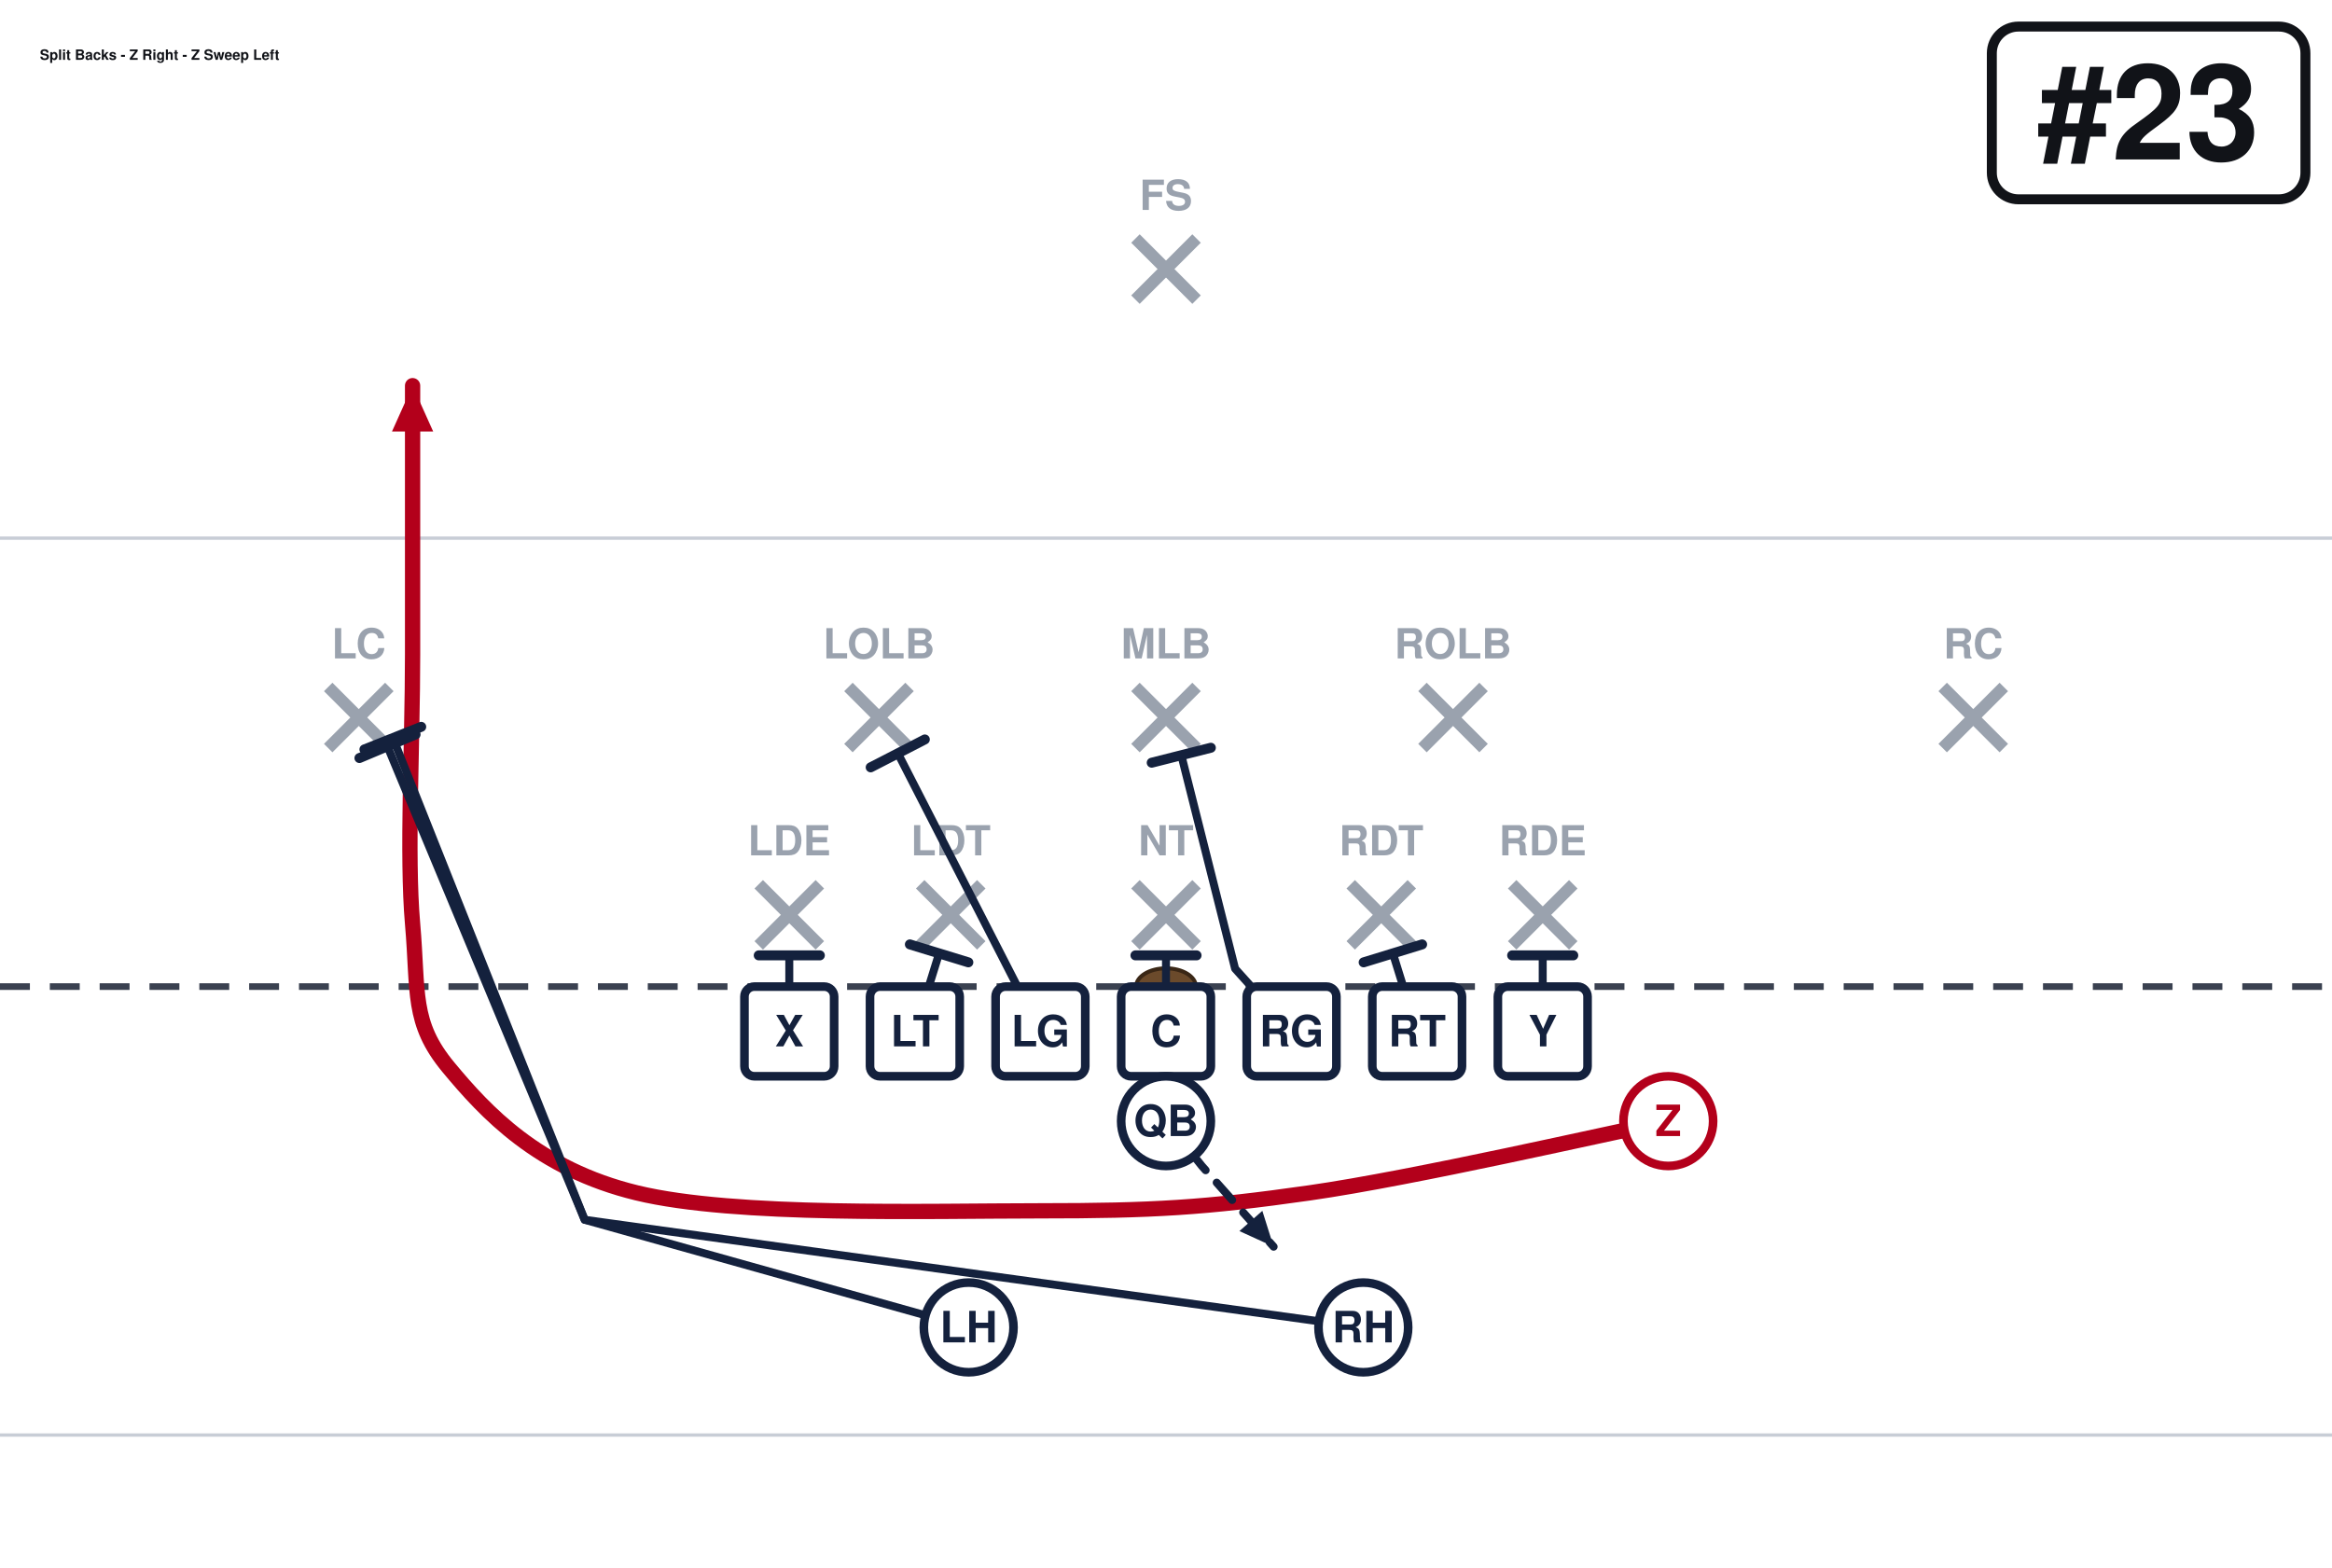
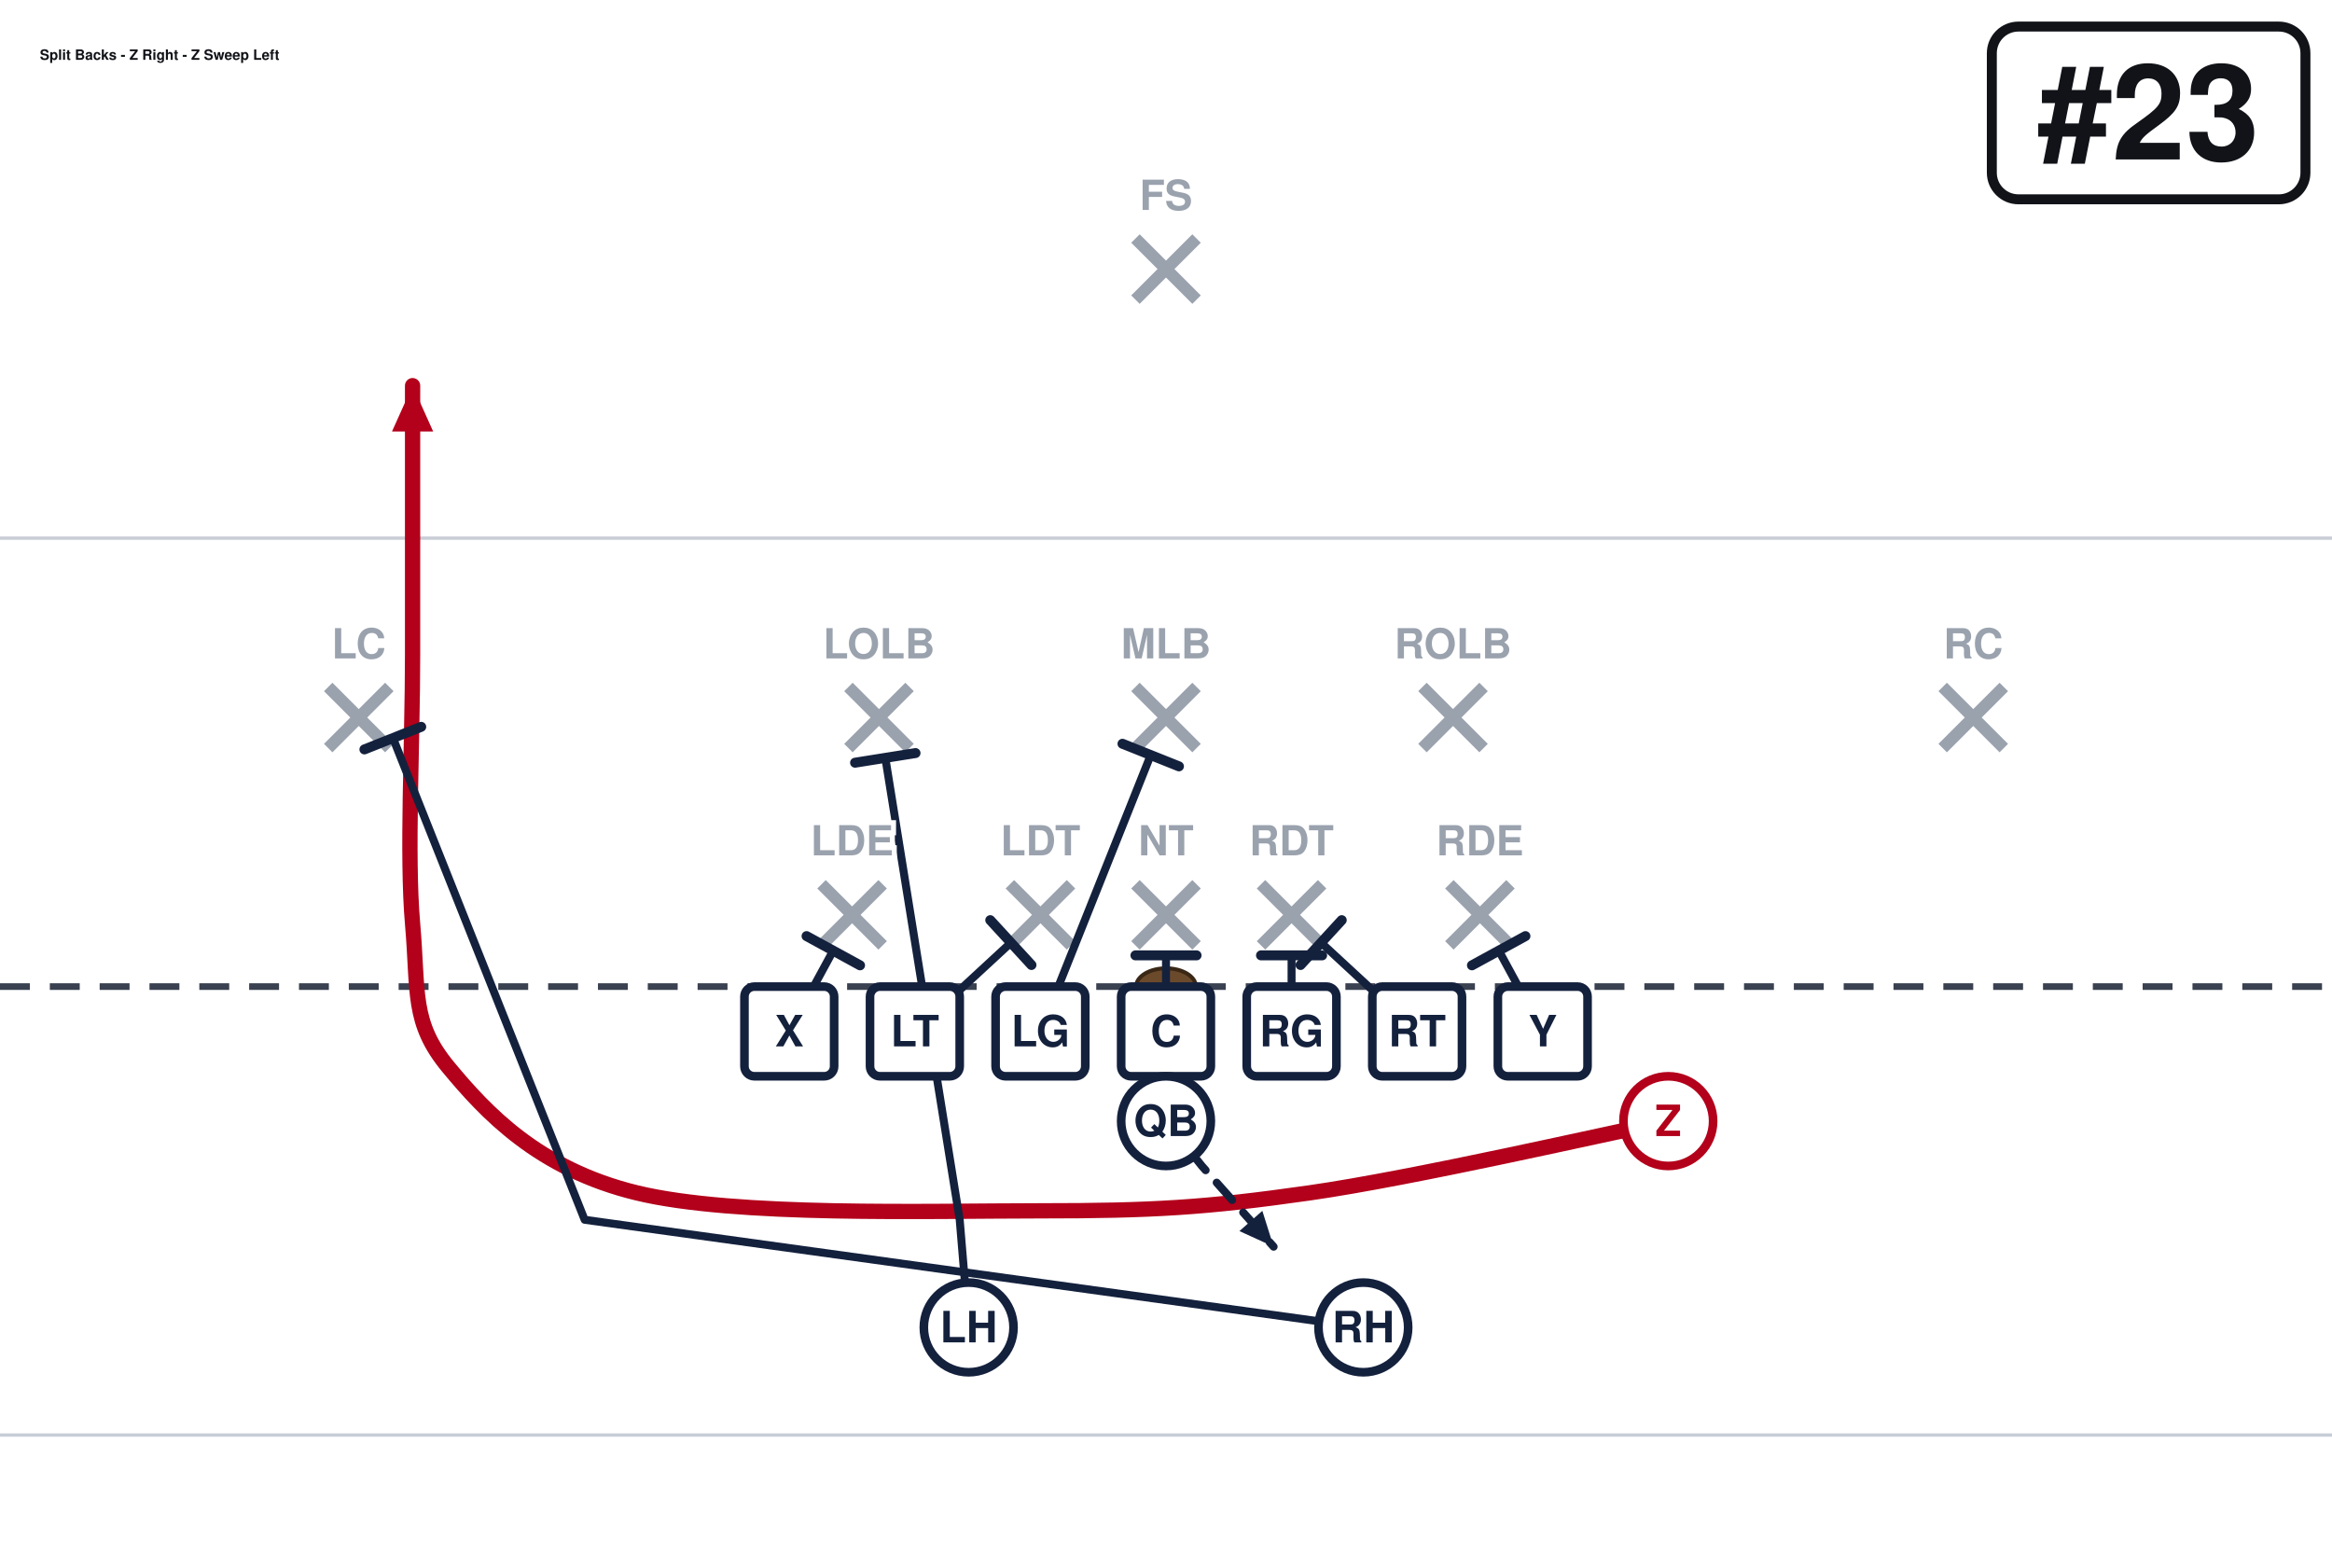
<svg xmlns="http://www.w3.org/2000/svg" width="702" height="472" viewBox="0 27 702 472" font-family="Segoe UI, Helvetica, Arial, sans-serif" role="img">
  <rect x="0" y="0" width="702" height="513" fill="#ffffff" />
  <line x1="0" y1="459.0" x2="702" y2="459.0" stroke="#c8cdd6" stroke-width="1" />
  <line x1="0" y1="189.0" x2="702" y2="189.0" stroke="#c8cdd6" stroke-width="1" />
  <line x1="0" y1="324.0" x2="702" y2="324.0" stroke="#3a4150" stroke-width="2" stroke-dasharray="9 6" />
  <ellipse cx="351.0" cy="324.0" rx="9" ry="5.5" fill="#6b4a2b" stroke="#3a2716" stroke-width="1.2" />
-   <line x1="228.4" y1="293.2" x2="246.8" y2="311.6" stroke="#9aa2ae" stroke-width="3.6" />
-   <line x1="246.8" y1="293.2" x2="228.4" y2="311.6" stroke="#9aa2ae" stroke-width="3.6" />
-   <text x="237.6" y="284.5" text-anchor="middle" font-size="12.5" fill="#9aa2ae" font-weight="600">LDE</text>
-   <line x1="277.0" y1="293.2" x2="295.4" y2="311.6" stroke="#9aa2ae" stroke-width="3.6" />
-   <line x1="295.4" y1="293.2" x2="277.0" y2="311.6" stroke="#9aa2ae" stroke-width="3.6" />
-   <text x="286.2" y="284.5" text-anchor="middle" font-size="12.5" fill="#9aa2ae" font-weight="600">LDT</text>
+   <line x1="247.3" y1="293.2" x2="265.7" y2="311.6" stroke="#9aa2ae" stroke-width="3.6" />
+   <line x1="265.7" y1="293.2" x2="247.3" y2="311.6" stroke="#9aa2ae" stroke-width="3.6" />
+   <line x1="304.0" y1="293.2" x2="322.4" y2="311.6" stroke="#9aa2ae" stroke-width="3.6" />
+   <line x1="322.4" y1="293.2" x2="304.0" y2="311.6" stroke="#9aa2ae" stroke-width="3.6" />
  <line x1="341.8" y1="293.2" x2="360.2" y2="311.6" stroke="#9aa2ae" stroke-width="3.6" />
  <line x1="360.2" y1="293.2" x2="341.8" y2="311.6" stroke="#9aa2ae" stroke-width="3.6" />
-   <text x="351.0" y="284.5" text-anchor="middle" font-size="12.5" fill="#9aa2ae" font-weight="600">NT</text>
-   <line x1="406.6" y1="293.2" x2="425.0" y2="311.6" stroke="#9aa2ae" stroke-width="3.6" />
-   <line x1="425.0" y1="293.2" x2="406.6" y2="311.6" stroke="#9aa2ae" stroke-width="3.6" />
-   <text x="415.8" y="284.5" text-anchor="middle" font-size="12.5" fill="#9aa2ae" font-weight="600">RDT</text>
-   <line x1="455.2" y1="293.2" x2="473.6" y2="311.6" stroke="#9aa2ae" stroke-width="3.6" />
-   <line x1="473.6" y1="293.2" x2="455.2" y2="311.6" stroke="#9aa2ae" stroke-width="3.6" />
-   <text x="464.4" y="284.5" text-anchor="middle" font-size="12.5" fill="#9aa2ae" font-weight="600">RDE</text>
+   <line x1="379.6" y1="293.2" x2="398.0" y2="311.6" stroke="#9aa2ae" stroke-width="3.6" />
+   <line x1="398.0" y1="293.2" x2="379.6" y2="311.6" stroke="#9aa2ae" stroke-width="3.6" />
+   <line x1="436.3" y1="293.2" x2="454.7" y2="311.6" stroke="#9aa2ae" stroke-width="3.6" />
+   <line x1="454.7" y1="293.2" x2="436.3" y2="311.6" stroke="#9aa2ae" stroke-width="3.6" />
  <line x1="255.4" y1="233.8" x2="273.8" y2="252.2" stroke="#9aa2ae" stroke-width="3.6" />
  <line x1="273.8" y1="233.8" x2="255.4" y2="252.2" stroke="#9aa2ae" stroke-width="3.6" />
-   <text x="264.6" y="225.2" text-anchor="middle" font-size="12.5" fill="#9aa2ae" font-weight="600">LOLB</text>
  <line x1="341.8" y1="233.8" x2="360.2" y2="252.2" stroke="#9aa2ae" stroke-width="3.6" />
  <line x1="360.2" y1="233.8" x2="341.8" y2="252.2" stroke="#9aa2ae" stroke-width="3.6" />
-   <text x="351.0" y="225.2" text-anchor="middle" font-size="12.5" fill="#9aa2ae" font-weight="600">MLB</text>
  <line x1="428.2" y1="233.8" x2="446.6" y2="252.2" stroke="#9aa2ae" stroke-width="3.6" />
  <line x1="446.6" y1="233.8" x2="428.2" y2="252.2" stroke="#9aa2ae" stroke-width="3.6" />
-   <text x="437.4" y="225.2" text-anchor="middle" font-size="12.5" fill="#9aa2ae" font-weight="600">ROLB</text>
  <line x1="98.8" y1="233.8" x2="117.2" y2="252.2" stroke="#9aa2ae" stroke-width="3.6" />
  <line x1="117.2" y1="233.8" x2="98.8" y2="252.2" stroke="#9aa2ae" stroke-width="3.6" />
-   <text x="108.0" y="225.2" text-anchor="middle" font-size="12.5" fill="#9aa2ae" font-weight="600">LC</text>
  <line x1="584.8" y1="233.8" x2="603.2" y2="252.2" stroke="#9aa2ae" stroke-width="3.6" />
  <line x1="603.2" y1="233.8" x2="584.8" y2="252.2" stroke="#9aa2ae" stroke-width="3.6" />
-   <text x="594.0" y="225.2" text-anchor="middle" font-size="12.5" fill="#9aa2ae" font-weight="600">RC</text>
  <line x1="341.8" y1="98.8" x2="360.2" y2="117.2" stroke="#9aa2ae" stroke-width="3.6" />
  <line x1="360.2" y1="98.8" x2="341.8" y2="117.2" stroke="#9aa2ae" stroke-width="3.6" />
-   <text x="351.0" y="90.2" text-anchor="middle" font-size="12.5" fill="#9aa2ae" font-weight="600">FS</text>
-   <path d="M237.6,337.5 L237.6,314.6" fill="none" stroke="#14213d" stroke-width="2.4" stroke-linecap="round" stroke-linejoin="round" />
-   <line x1="228.4" y1="314.6" x2="246.8" y2="314.6" stroke="#14213d" stroke-width="3.0" stroke-linecap="round" />
-   <path d="M275.4,337.5 L282.7,314.0" fill="none" stroke="#14213d" stroke-width="2.4" stroke-linecap="round" stroke-linejoin="round" />
-   <line x1="273.9" y1="311.3" x2="291.5" y2="316.7" stroke="#14213d" stroke-width="3.0" stroke-linecap="round" />
-   <path d="M313.2,337.5 L270.3,253.8" fill="none" stroke="#14213d" stroke-width="2.4" stroke-linecap="round" stroke-linejoin="round" />
-   <line x1="262.1" y1="258.0" x2="278.4" y2="249.6" stroke="#14213d" stroke-width="3.0" stroke-linecap="round" />
+   <path d="M237.6,337.5 L250.8,313.2" fill="none" stroke="#14213d" stroke-width="2.4" stroke-linecap="round" stroke-linejoin="round" />
+   <line x1="242.8" y1="308.8" x2="258.9" y2="317.6" stroke="#14213d" stroke-width="3.0" stroke-linecap="round" />
+   <path d="M275.4,337.5 L304.3,310.8" fill="none" stroke="#14213d" stroke-width="2.4" stroke-linecap="round" stroke-linejoin="round" />
+   <line x1="298.1" y1="304.0" x2="310.5" y2="317.5" stroke="#14213d" stroke-width="3.0" stroke-linecap="round" />
+   <path d="M313.2,337.5 L346.4,254.3" fill="none" stroke="#14213d" stroke-width="2.4" stroke-linecap="round" stroke-linejoin="round" />
+   <line x1="337.9" y1="250.9" x2="354.9" y2="257.7" stroke="#14213d" stroke-width="3.0" stroke-linecap="round" />
  <path d="M351.0,337.5 L351.0,314.6" fill="none" stroke="#14213d" stroke-width="2.4" stroke-linecap="round" stroke-linejoin="round" />
  <line x1="341.8" y1="314.6" x2="360.2" y2="314.6" stroke="#14213d" stroke-width="3.0" stroke-linecap="round" />
-   <path d="M388.8,337.5 L371.8,318.6 L355.6,254.3" fill="none" stroke="#14213d" stroke-width="2.4" stroke-linecap="round" stroke-linejoin="round" />
-   <line x1="346.7" y1="256.6" x2="364.5" y2="252.1" stroke="#14213d" stroke-width="3.0" stroke-linecap="round" />
-   <path d="M426.6,337.5 L419.3,314.0" fill="none" stroke="#14213d" stroke-width="2.4" stroke-linecap="round" stroke-linejoin="round" />
-   <line x1="410.5" y1="316.7" x2="428.1" y2="311.3" stroke="#14213d" stroke-width="3.0" stroke-linecap="round" />
-   <path d="M464.4,337.5 L464.4,314.6" fill="none" stroke="#14213d" stroke-width="2.4" stroke-linecap="round" stroke-linejoin="round" />
-   <line x1="455.2" y1="314.6" x2="473.6" y2="314.6" stroke="#14213d" stroke-width="3.0" stroke-linecap="round" />
+   <path d="M388.8,337.5 L388.8,314.6" fill="none" stroke="#14213d" stroke-width="2.4" stroke-linecap="round" stroke-linejoin="round" />
+   <line x1="379.6" y1="314.6" x2="398.0" y2="314.6" stroke="#14213d" stroke-width="3.0" stroke-linecap="round" />
+   <path d="M426.6,337.5 L397.7,310.8" fill="none" stroke="#14213d" stroke-width="2.4" stroke-linecap="round" stroke-linejoin="round" />
+   <line x1="391.5" y1="317.5" x2="403.9" y2="304.0" stroke="#14213d" stroke-width="3.0" stroke-linecap="round" />
+   <path d="M464.4,337.5 L451.2,313.2" fill="none" stroke="#14213d" stroke-width="2.4" stroke-linecap="round" stroke-linejoin="round" />
+   <line x1="443.1" y1="317.6" x2="459.2" y2="308.8" stroke="#14213d" stroke-width="3.0" stroke-linecap="round" />
  <path d="M502.2,364.5 C484.2,368.1 425.7,381.6 394.2,386.1 C362.7,390.6 346.9,391.5 313.2,391.5 C279.4,391.5 221.4,393.3 191.7,386.1 C162.0,378.9 146.2,361.8 135.0,348.3 C123.8,334.8 126.0,325.8 124.2,305.1 C122.4,284.4 124.2,251.1 124.2,224.1 C124.2,197.1 124.2,156.6 124.2,143.1" fill="none" stroke="#b3001b" stroke-width="4.6" stroke-linecap="round" stroke-linejoin="round" />
  <polygon points="124.2,143.1 130.4,156.9 118.0,156.9" fill="#b3001b" />
  <path d="M351.0,364.5 L361.8,378.0 L383.4,402.3" fill="none" stroke="#14213d" stroke-width="2.4" stroke-linecap="round" stroke-linejoin="round" stroke-dasharray="7 5" />
  <polygon points="383.4,402.3 373.1,397.6 380.0,391.5" fill="#14213d" />
-   <path d="M291.6,426.6 L176.0,394.2 L116.6,251.6" fill="none" stroke="#14213d" stroke-width="2.4" stroke-linecap="round" stroke-linejoin="round" />
-   <line x1="108.2" y1="255.2" x2="125.1" y2="248.1" stroke="#14213d" stroke-width="3.0" stroke-linecap="round" />
+   <path d="M291.6,426.6 L288.9,394.2 L266.5,255.1" fill="none" stroke="#14213d" stroke-width="2.4" stroke-linecap="round" stroke-linejoin="round" />
+   <line x1="257.4" y1="256.6" x2="275.6" y2="253.7" stroke="#14213d" stroke-width="3.0" stroke-linecap="round" />
  <path d="M410.4,426.6 L176.0,394.2 L118.3,249.2" fill="none" stroke="#14213d" stroke-width="2.4" stroke-linecap="round" stroke-linejoin="round" />
  <line x1="109.7" y1="252.6" x2="126.8" y2="245.8" stroke="#14213d" stroke-width="3.0" stroke-linecap="round" />
  <rect x="224.1" y="324.0" width="27.0" height="27.0" rx="3" fill="#ffffff" stroke="#14213d" stroke-width="2.6" />
  <text x="237.6" y="342.0" text-anchor="middle" font-size="13" font-weight="700" fill="#14213d">X</text>
  <rect x="261.9" y="324.0" width="27.0" height="27.0" rx="3" fill="#ffffff" stroke="#14213d" stroke-width="2.6" />
  <text x="275.4" y="342.0" text-anchor="middle" font-size="13" font-weight="700" fill="#14213d">LT</text>
  <rect x="299.7" y="324.0" width="27.0" height="27.0" rx="3" fill="#ffffff" stroke="#14213d" stroke-width="2.6" />
  <text x="313.2" y="342.0" text-anchor="middle" font-size="13" font-weight="700" fill="#14213d">LG</text>
  <rect x="337.5" y="324.0" width="27.0" height="27.0" rx="3" fill="#ffffff" stroke="#14213d" stroke-width="2.6" />
  <text x="351.0" y="342.0" text-anchor="middle" font-size="13" font-weight="700" fill="#14213d">C</text>
  <rect x="375.3" y="324.0" width="27.0" height="27.0" rx="3" fill="#ffffff" stroke="#14213d" stroke-width="2.6" />
  <text x="388.8" y="342.0" text-anchor="middle" font-size="13" font-weight="700" fill="#14213d">RG</text>
  <rect x="413.1" y="324.0" width="27.0" height="27.0" rx="3" fill="#ffffff" stroke="#14213d" stroke-width="2.6" />
  <text x="426.6" y="342.0" text-anchor="middle" font-size="13" font-weight="700" fill="#14213d">RT</text>
  <rect x="450.9" y="324.0" width="27.0" height="27.0" rx="3" fill="#ffffff" stroke="#14213d" stroke-width="2.6" />
  <text x="464.4" y="342.0" text-anchor="middle" font-size="13" font-weight="700" fill="#14213d">Y</text>
  <circle cx="502.2" cy="364.5" r="13.5" fill="#ffffff" stroke="#b3001b" stroke-width="2.6" />
  <text x="502.2" y="369.0" text-anchor="middle" font-size="13" font-weight="700" fill="#b3001b">Z</text>
  <circle cx="351.0" cy="364.5" r="13.5" fill="#ffffff" stroke="#14213d" stroke-width="2.6" />
  <text x="351.0" y="369.0" text-anchor="middle" font-size="13" font-weight="700" fill="#14213d">QB</text>
  <circle cx="291.6" cy="426.6" r="13.5" fill="#ffffff" stroke="#14213d" stroke-width="2.6" />
  <text x="291.6" y="431.1" text-anchor="middle" font-size="13" font-weight="700" fill="#14213d">LH</text>
  <circle cx="410.4" cy="426.6" r="13.5" fill="#ffffff" stroke="#14213d" stroke-width="2.6" />
  <text x="410.4" y="431.1" text-anchor="middle" font-size="13" font-weight="700" fill="#14213d">RH</text>
+   <text x="256.5" y="284.5" text-anchor="middle" font-size="12.5" fill="#9aa2ae" font-weight="600" stroke="#fff" stroke-width="3" paint-order="stroke">LDE</text>
+   <text x="313.2" y="284.5" text-anchor="middle" font-size="12.5" fill="#9aa2ae" font-weight="600" stroke="#fff" stroke-width="3" paint-order="stroke">LDT</text>
+   <text x="351.0" y="284.5" text-anchor="middle" font-size="12.5" fill="#9aa2ae" font-weight="600" stroke="#fff" stroke-width="3" paint-order="stroke">NT</text>
+   <text x="388.8" y="284.5" text-anchor="middle" font-size="12.5" fill="#9aa2ae" font-weight="600" stroke="#fff" stroke-width="3" paint-order="stroke">RDT</text>
+   <text x="445.5" y="284.5" text-anchor="middle" font-size="12.5" fill="#9aa2ae" font-weight="600" stroke="#fff" stroke-width="3" paint-order="stroke">RDE</text>
+   <text x="264.6" y="225.2" text-anchor="middle" font-size="12.5" fill="#9aa2ae" font-weight="600" stroke="#fff" stroke-width="3" paint-order="stroke">LOLB</text>
+   <text x="351.0" y="225.2" text-anchor="middle" font-size="12.5" fill="#9aa2ae" font-weight="600" stroke="#fff" stroke-width="3" paint-order="stroke">MLB</text>
+   <text x="437.4" y="225.2" text-anchor="middle" font-size="12.5" fill="#9aa2ae" font-weight="600" stroke="#fff" stroke-width="3" paint-order="stroke">ROLB</text>
+   <text x="108.0" y="225.2" text-anchor="middle" font-size="12.5" fill="#9aa2ae" font-weight="600" stroke="#fff" stroke-width="3" paint-order="stroke">LC</text>
+   <text x="594.0" y="225.2" text-anchor="middle" font-size="12.5" fill="#9aa2ae" font-weight="600" stroke="#fff" stroke-width="3" paint-order="stroke">RC</text>
+   <text x="351.0" y="90.2" text-anchor="middle" font-size="12.5" fill="#9aa2ae" font-weight="600" stroke="#fff" stroke-width="3" paint-order="stroke">FS</text>
  <rect x="599.6" y="35.0" width="94.4" height="52.0" rx="8" fill="#ffffff" stroke="#111318" stroke-width="3" />
  <text x="646.8" y="75.0" text-anchor="middle" font-size="40" font-weight="800" fill="#111318">#23</text>
  <text x="12.0" y="45.0" font-size="4.3" font-weight="700" fill="#111318">Split Backs - Z Right - Z Sweep Left</text>
</svg>
